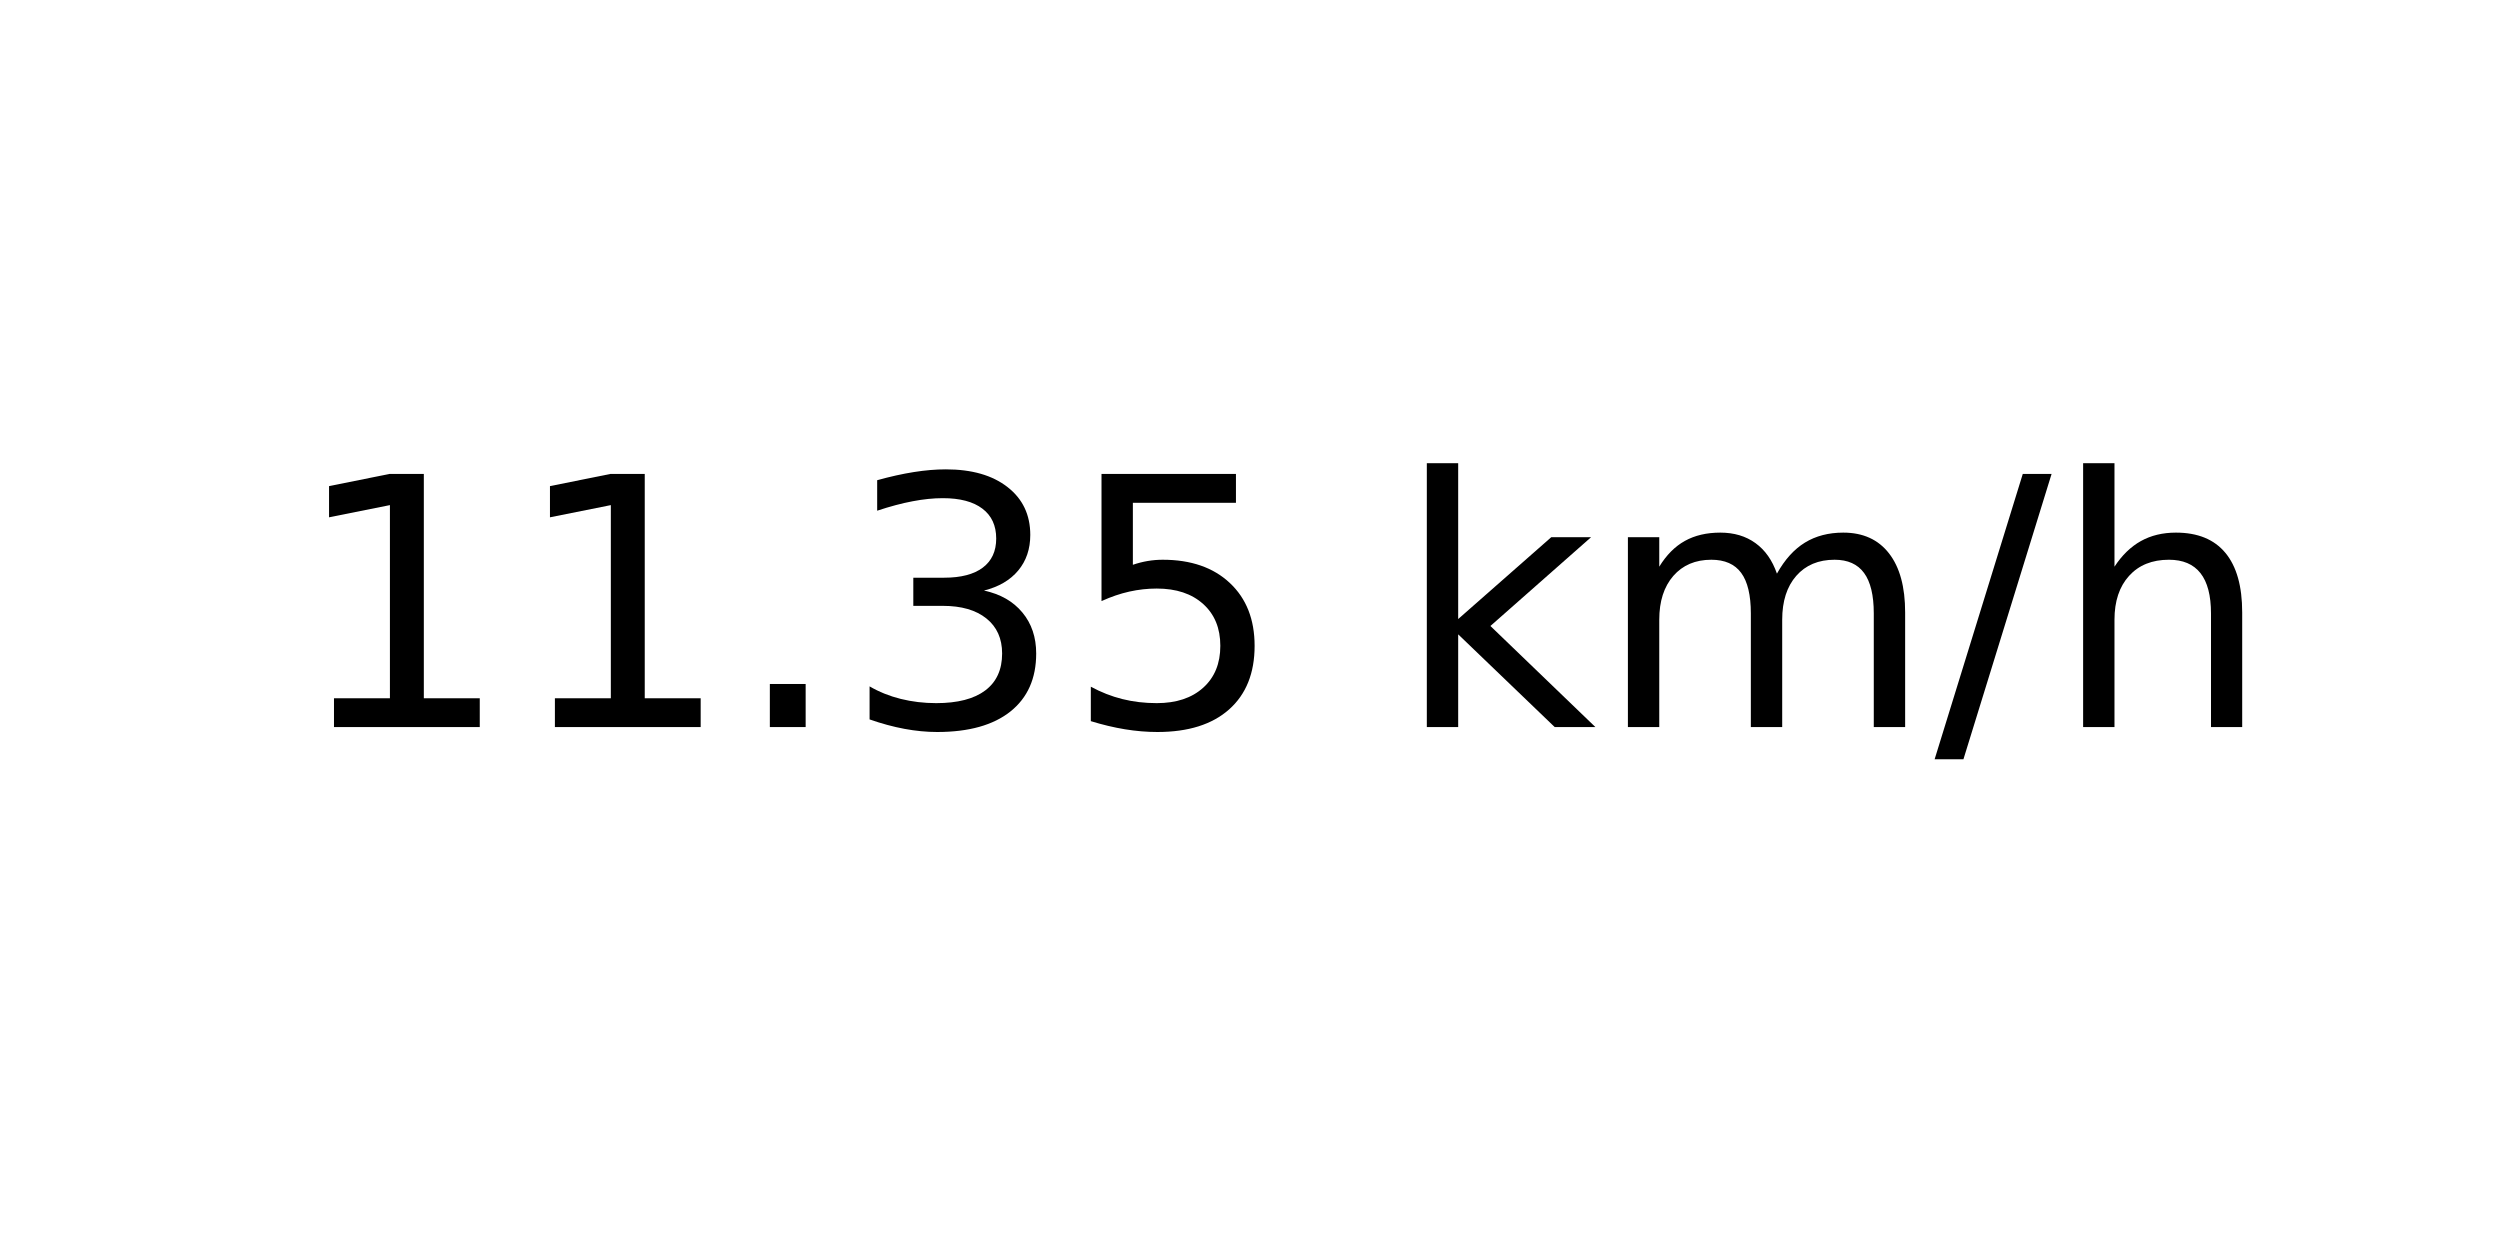
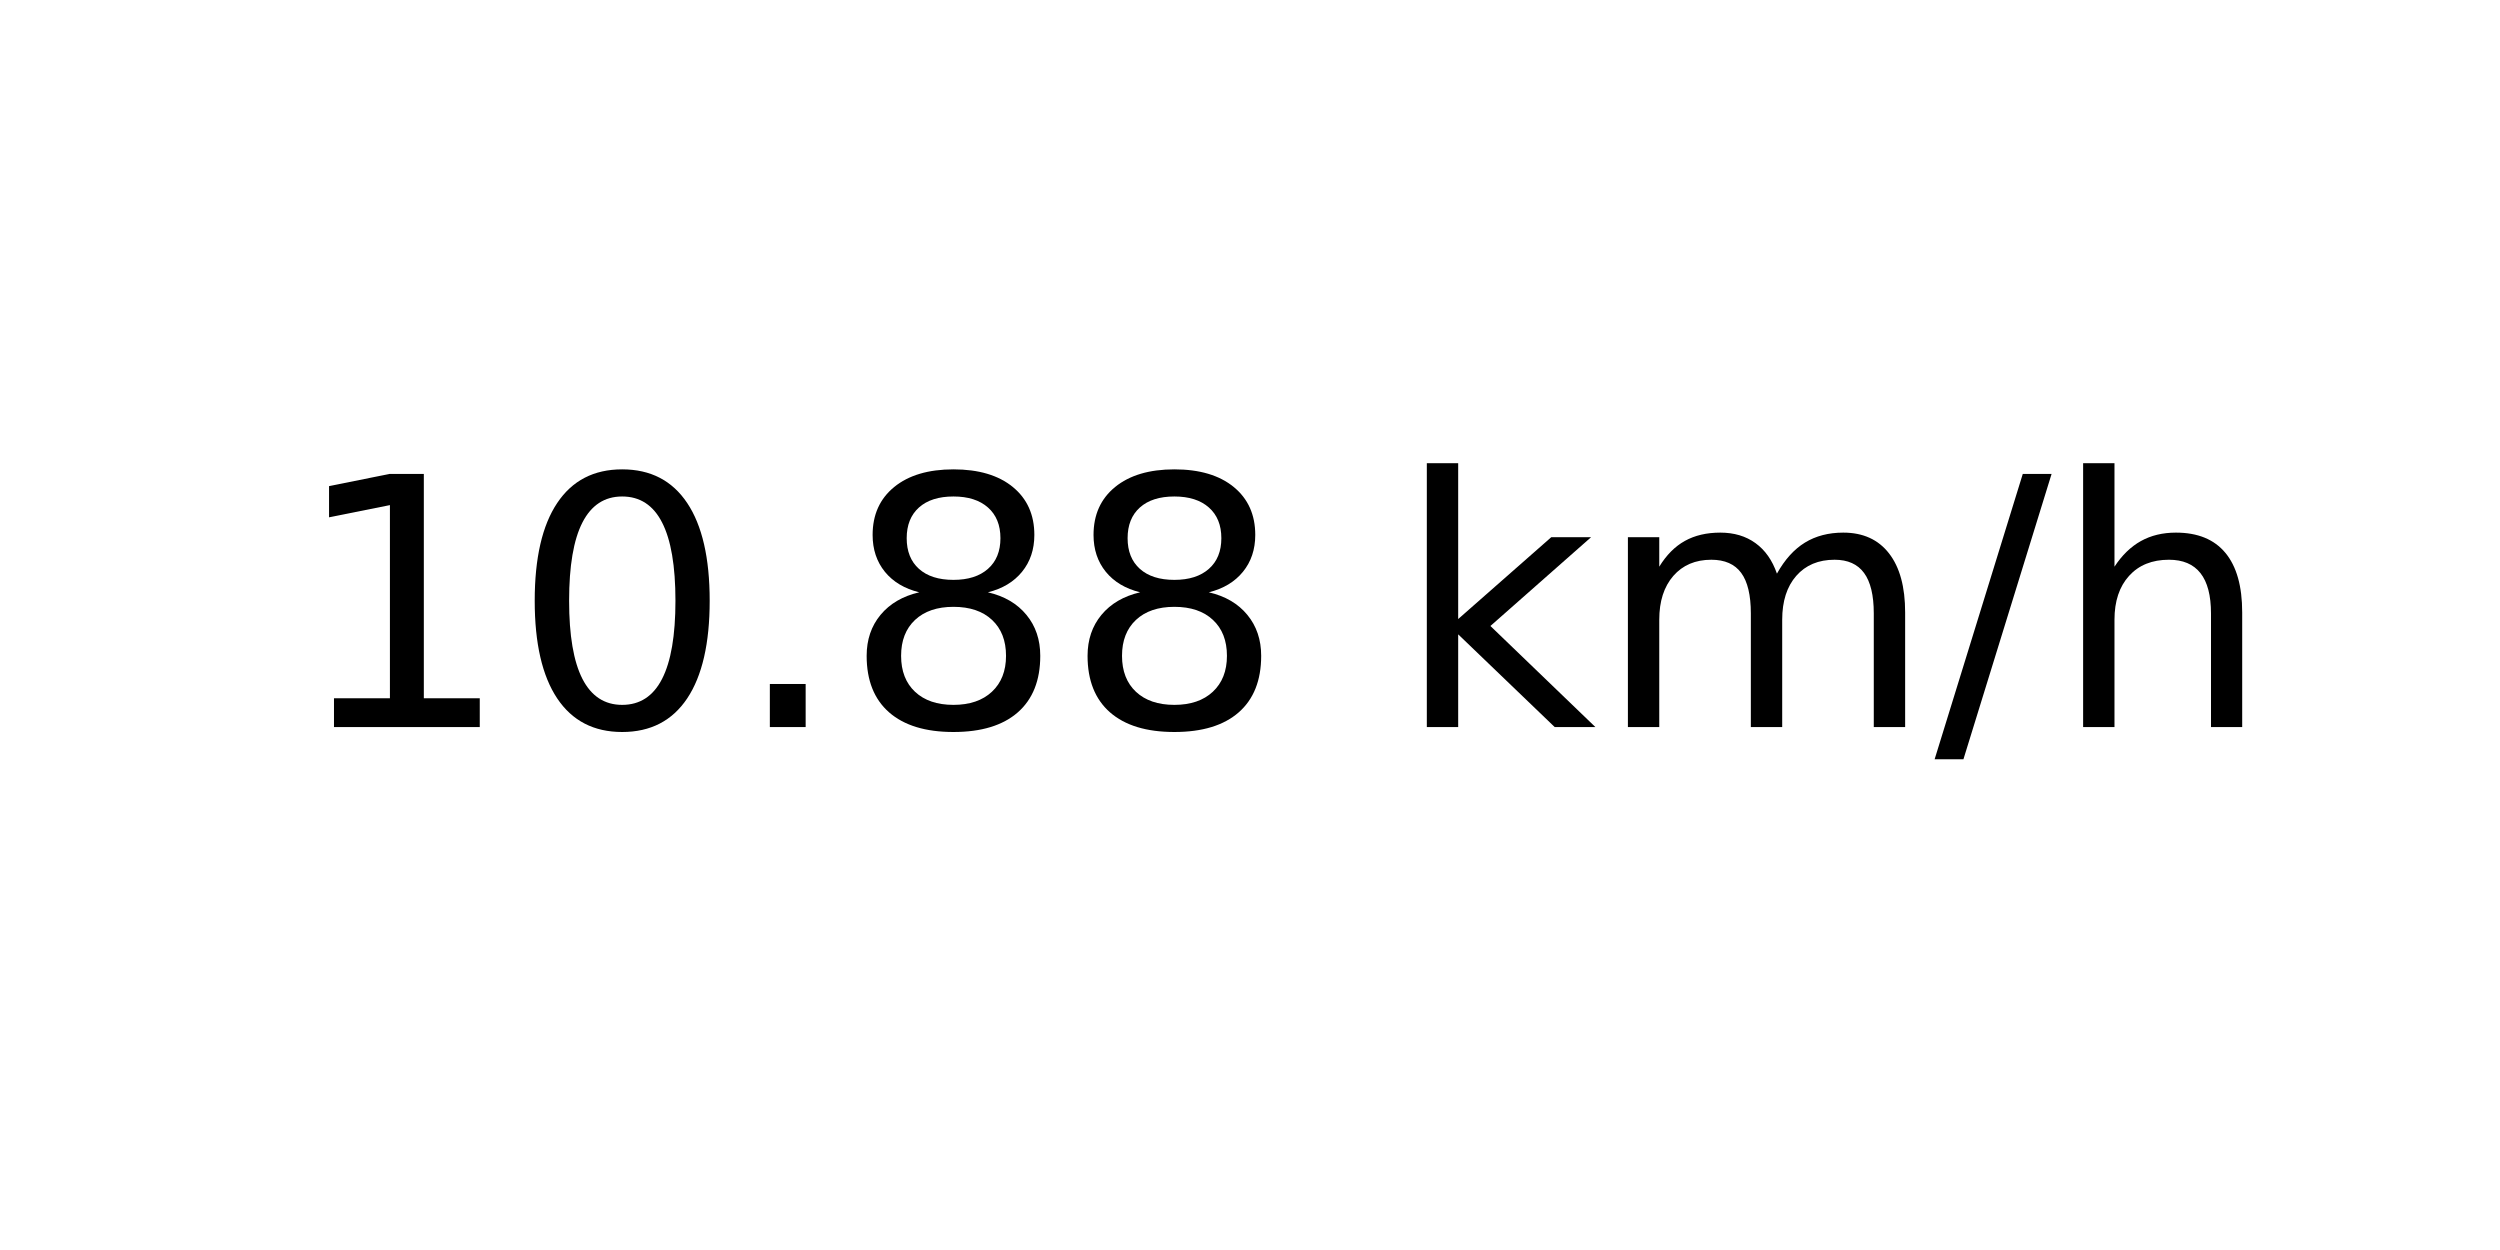
<svg xmlns="http://www.w3.org/2000/svg" xmlns:xlink="http://www.w3.org/1999/xlink" width="72pt" height="36pt" viewBox="0 0 72 36" version="1.1">
  <defs>
    <style type="text/css">*{stroke-linejoin: round; stroke-linecap: butt}</style>
  </defs>
  <g id="figure_1">
    <g id="axes_1">
      <g id="text_1">
        <g transform="translate(8.378125 20.93937) scale(0.1 -0.1)">
          <defs>
            <path id="DejaVuSans-31" d="M 794 531  L 1825 531  L 1825 4091  L 703 3866  L 703 4441  L 1819 4666  L 2450 4666  L 2450 531  L 3481 531  L 3481 0  L 794 0  L 794 531  z " transform="scale(0.015625)" />
+             <path id="DejaVuSans-30" d="M 2034 4250  Q 1547 4250 1301 3770  Q 1056 3291 1056 2328  Q 1056 1369 1301 889  Q 1547 409 2034 409  Q 2525 409 2770 889  Q 3016 1369 3016 2328  Q 3016 3291 2770 3770  Q 2525 4250 2034 4250  z M 2034 4750  Q 2819 4750 3233 4129  Q 3647 3509 3647 2328  Q 3647 1150 3233 529  Q 2819 -91 2034 -91  Q 1250 -91 836 529  Q 422 1150 422 2328  Q 422 3509 836 4129  Q 1250 4750 2034 4750  z " transform="scale(0.015625)" />
            <path id="DejaVuSans-2e" d="M 684 794  L 1344 794  L 1344 0  L 684 0  L 684 794  z " transform="scale(0.015625)" />
-             <path id="DejaVuSans-33" d="M 2597 2516  Q 3050 2419 3304 2112  Q 3559 1806 3559 1356  Q 3559 666 3084 287  Q 2609 -91 1734 -91  Q 1441 -91 1130 -33  Q 819 25 488 141  L 488 750  Q 750 597 1062 519  Q 1375 441 1716 441  Q 2309 441 2620 675  Q 2931 909 2931 1356  Q 2931 1769 2642 2001  Q 2353 2234 1838 2234  L 1294 2234  L 1294 2753  L 1863 2753  Q 2328 2753 2575 2939  Q 2822 3125 2822 3475  Q 2822 3834 2567 4026  Q 2313 4219 1838 4219  Q 1578 4219 1281 4162  Q 984 4106 628 3988  L 628 4550  Q 988 4650 1302 4700  Q 1616 4750 1894 4750  Q 2613 4750 3031 4423  Q 3450 4097 3450 3541  Q 3450 3153 3228 2886  Q 3006 2619 2597 2516  z " transform="scale(0.015625)" />
-             <path id="DejaVuSans-35" d="M 691 4666  L 3169 4666  L 3169 4134  L 1269 4134  L 1269 2991  Q 1406 3038 1543 3061  Q 1681 3084 1819 3084  Q 2600 3084 3056 2656  Q 3513 2228 3513 1497  Q 3513 744 3044 326  Q 2575 -91 1722 -91  Q 1428 -91 1123 -41  Q 819 9 494 109  L 494 744  Q 775 591 1075 516  Q 1375 441 1709 441  Q 2250 441 2565 725  Q 2881 1009 2881 1497  Q 2881 1984 2565 2268  Q 2250 2553 1709 2553  Q 1456 2553 1204 2497  Q 953 2441 691 2322  L 691 4666  z " transform="scale(0.015625)" />
+             <path id="DejaVuSans-38" d="M 2034 2216  Q 1584 2216 1326 1975  Q 1069 1734 1069 1313  Q 1069 891 1326 650  Q 1584 409 2034 409  Q 2484 409 2743 651  Q 3003 894 3003 1313  Q 3003 1734 2745 1975  Q 2488 2216 2034 2216  z M 1403 2484  Q 997 2584 770 2862  Q 544 3141 544 3541  Q 544 4100 942 4425  Q 1341 4750 2034 4750  Q 2731 4750 3128 4425  Q 3525 4100 3525 3541  Q 3525 3141 3298 2862  Q 3072 2584 2669 2484  Q 3125 2378 3379 2068  Q 3634 1759 3634 1313  Q 3634 634 3220 271  Q 2806 -91 2034 -91  Q 1263 -91 848 271  Q 434 634 434 1313  Q 434 1759 690 2068  Q 947 2378 1403 2484  z M 1172 3481  Q 1172 3119 1398 2916  Q 1625 2713 2034 2713  Q 2441 2713 2670 2916  Q 2900 3119 2900 3481  Q 2900 3844 2670 4047  Q 2441 4250 2034 4250  Q 1625 4250 1398 4047  Q 1172 3844 1172 3481  z " transform="scale(0.015625)" />
            <path id="DejaVuSans-20" transform="scale(0.015625)" />
            <path id="DejaVuSans-6b" d="M 581 4863  L 1159 4863  L 1159 1991  L 2875 3500  L 3609 3500  L 1753 1863  L 3688 0  L 2938 0  L 1159 1709  L 1159 0  L 581 0  L 581 4863  z " transform="scale(0.015625)" />
            <path id="DejaVuSans-6d" d="M 3328 2828  Q 3544 3216 3844 3400  Q 4144 3584 4550 3584  Q 5097 3584 5394 3201  Q 5691 2819 5691 2113  L 5691 0  L 5113 0  L 5113 2094  Q 5113 2597 4934 2840  Q 4756 3084 4391 3084  Q 3944 3084 3684 2787  Q 3425 2491 3425 1978  L 3425 0  L 2847 0  L 2847 2094  Q 2847 2600 2669 2842  Q 2491 3084 2119 3084  Q 1678 3084 1418 2786  Q 1159 2488 1159 1978  L 1159 0  L 581 0  L 581 3500  L 1159 3500  L 1159 2956  Q 1356 3278 1631 3431  Q 1906 3584 2284 3584  Q 2666 3584 2933 3390  Q 3200 3197 3328 2828  z " transform="scale(0.015625)" />
            <path id="DejaVuSans-2f" d="M 1625 4666  L 2156 4666  L 531 -594  L 0 -594  L 1625 4666  z " transform="scale(0.015625)" />
            <path id="DejaVuSans-68" d="M 3513 2113  L 3513 0  L 2938 0  L 2938 2094  Q 2938 2591 2744 2837  Q 2550 3084 2163 3084  Q 1697 3084 1428 2787  Q 1159 2491 1159 1978  L 1159 0  L 581 0  L 581 4863  L 1159 4863  L 1159 2956  Q 1366 3272 1645 3428  Q 1925 3584 2291 3584  Q 2894 3584 3203 3211  Q 3513 2838 3513 2113  z " transform="scale(0.015625)" />
          </defs>
          <use xlink:href="#DejaVuSans-31" />
-           <use xlink:href="#DejaVuSans-31" x="63.623" />
+           <use xlink:href="#DejaVuSans-30" x="63.623" />
          <use xlink:href="#DejaVuSans-2e" x="127.246" />
-           <use xlink:href="#DejaVuSans-33" x="159.033" />
-           <use xlink:href="#DejaVuSans-35" x="222.656" />
+           <use xlink:href="#DejaVuSans-38" x="159.033" />
+           <use xlink:href="#DejaVuSans-38" x="222.656" />
          <use xlink:href="#DejaVuSans-20" x="286.279" />
          <use xlink:href="#DejaVuSans-6b" x="318.066" />
          <use xlink:href="#DejaVuSans-6d" x="375.977" />
          <use xlink:href="#DejaVuSans-2f" x="473.389" />
          <use xlink:href="#DejaVuSans-68" x="507.08" />
        </g>
      </g>
    </g>
  </g>
</svg>
